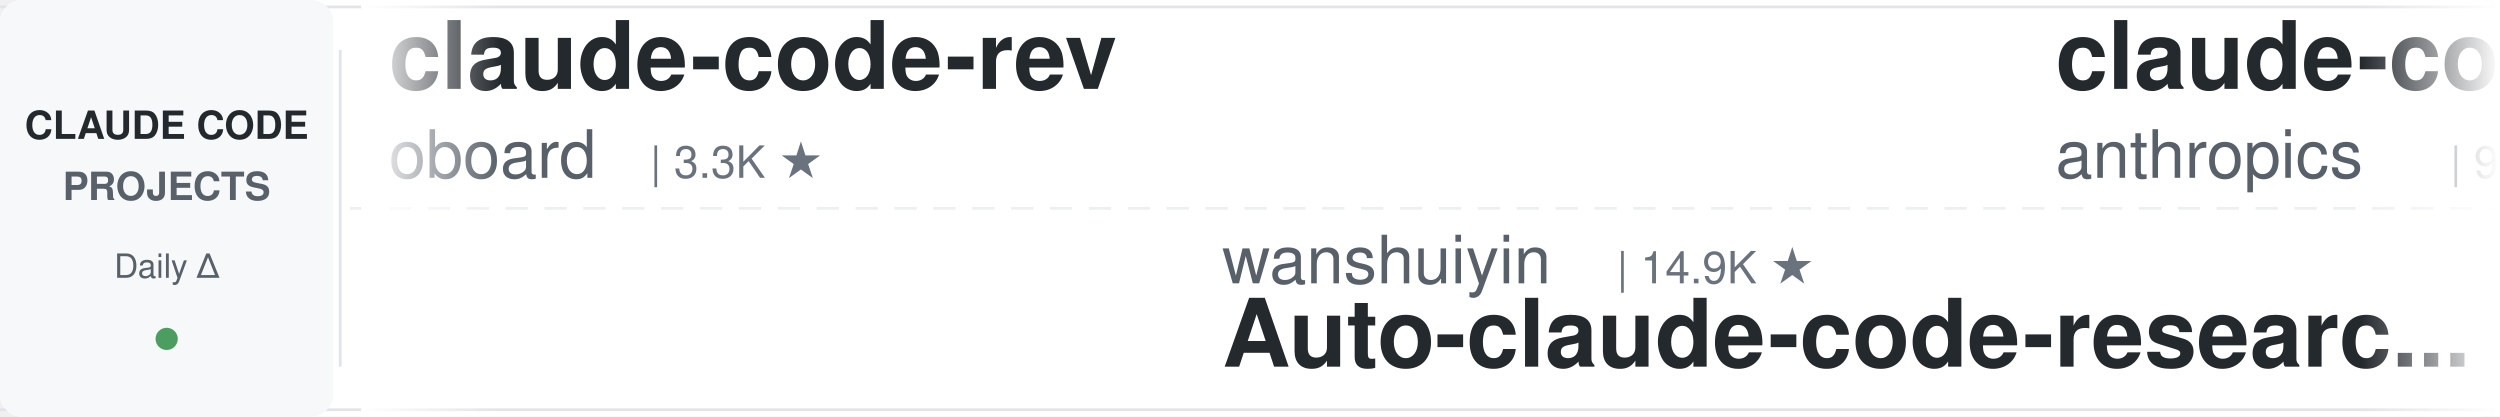
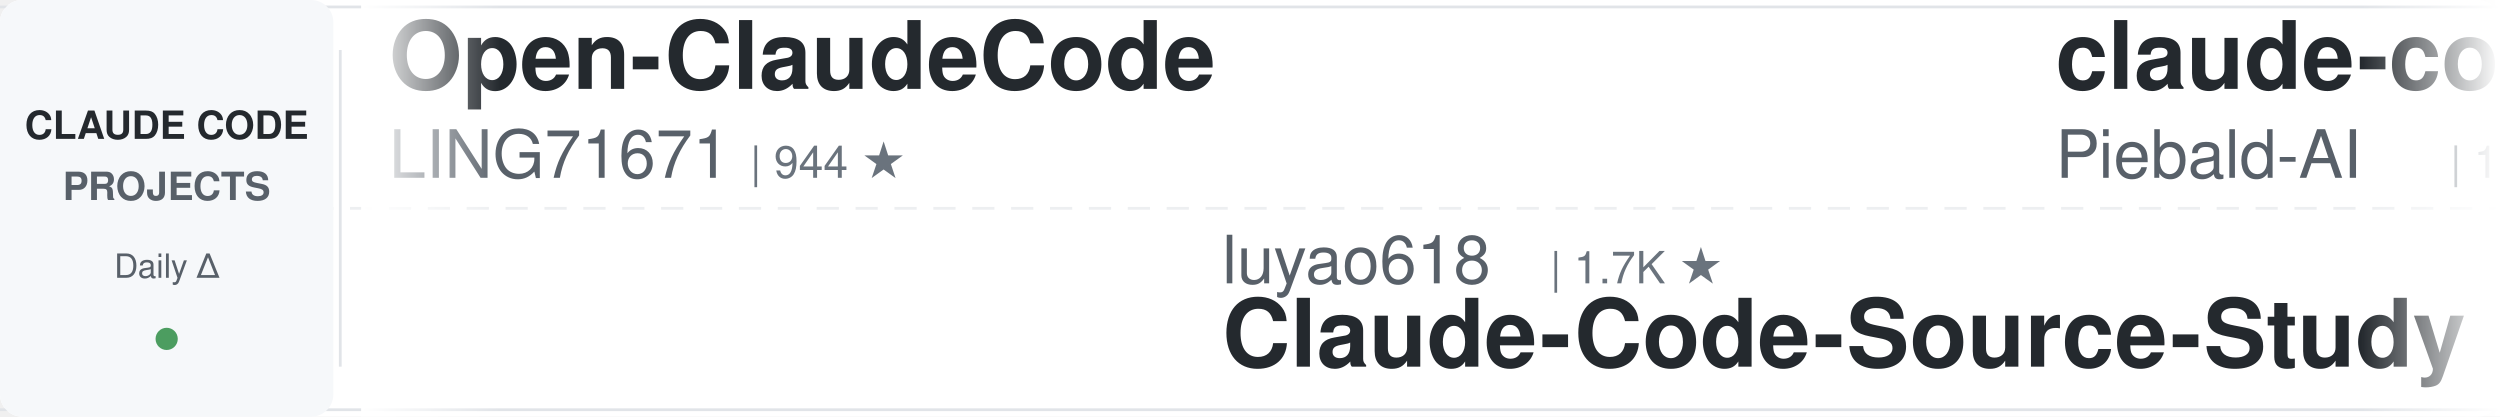
<svg xmlns="http://www.w3.org/2000/svg" width="900" height="150">
  <defs>
    <linearGradient id="leftFade" x1="0%" y1="0%" x2="100%" y2="0%">
      <stop offset="0%" style="stop-color:#ffffff;stop-opacity:1" />
      <stop offset="100%" style="stop-color:#ffffff;stop-opacity:0" />
    </linearGradient>
    <linearGradient id="rightFade" x1="0%" y1="0%" x2="100%" y2="0%">
      <stop offset="0%" style="stop-color:#ffffff;stop-opacity:0" />
      <stop offset="100%" style="stop-color:#ffffff;stop-opacity:1" />
    </linearGradient>
  </defs>
  <rect width="900" height="150" fill="#ffffff" rx="8" />
  <rect x="0" y="2" width="900" height="1" fill="#e1e4e8" />
  <rect x="0" y="147" width="900" height="1" fill="#e1e4e8" />
  <line x1="0" y1="75" x2="900" y2="75" stroke="#e1e4e8" stroke-width="1" stroke-dasharray="8 6" opacity="0.6" />
  <rect x="0" y="0" width="120" height="150" fill="#f6f8fa" rx="8" />
  <text x="60" y="50" font-family="-apple-system, BlinkMacSystemFont, 'Segoe UI', Helvetica, Arial, sans-serif" font-size="14" font-weight="600" fill="#24292e" text-anchor="middle">CLAUDE CODE</text>
  <text x="60" y="72" font-family="-apple-system, BlinkMacSystemFont, 'Segoe UI', Helvetica, Arial, sans-serif" font-size="14" font-weight="600" fill="#586069" text-anchor="middle">PROJECTS</text>
  <text x="60" y="100" font-family="-apple-system, BlinkMacSystemFont, 'Segoe UI', Helvetica, Arial, sans-serif" font-size="12" font-weight="500" fill="#586069" text-anchor="middle">Daily Δ</text>
  <circle cx="60" cy="122" r="4" fill="#22863a" opacity="0.8" />
  <rect x="122" y="18" width="1" height="114" fill="#e1e4e8" />
  <clipPath id="tickerClip">
    <rect x="130" y="0" width="770" height="150" />
  </clipPath>
  <g clip-path="url(#tickerClip)">
    <g id="tickerItems">
      <animateTransform attributeName="transform" attributeType="XML" type="translate" from="0 0" to="-3000 0" dur="54s" repeatCount="indefinite" />
      <g transform="translate(0, 0)">
-         <text x="140" y="32" font-family="-apple-system, BlinkMacSystemFont, 'Segoe UI', Helvetica, Arial, sans-serif" font-size="34" font-weight="600" fill="#24292e">claude-code-rev</text>
-         <text x="140" y="64" font-family="-apple-system, BlinkMacSystemFont, 'Segoe UI', Helvetica, Arial, sans-serif" font-size="24" font-weight="400" fill="#586069">oboard</text>
-         <text x="234" y="64" font-family="-apple-system, BlinkMacSystemFont, 'Segoe UI', Helvetica, Arial, sans-serif" font-size="16" font-weight="500" fill="#6a737d">| 3.3K ★</text>
+         <text x="140" y="32" font-family="-apple-system, BlinkMacSystemFont, 'Segoe UI', Helvetica, Arial, sans-serif" font-size="34" font-weight="600" fill="#24292e">Open-ClaudeCode</text>
+         <text x="140" y="64" font-family="-apple-system, BlinkMacSystemFont, 'Segoe UI', Helvetica, Arial, sans-serif" font-size="24" font-weight="400" fill="#586069">LING71671</text>
+         <text x="270" y="64" font-family="-apple-system, BlinkMacSystemFont, 'Segoe UI', Helvetica, Arial, sans-serif" font-size="16" font-weight="500" fill="#6a737d">| 944 ★</text>
      </g>
      <g transform="translate(300, 0)">
-         <text x="140" y="102" font-family="-apple-system, BlinkMacSystemFont, 'Segoe UI', Helvetica, Arial, sans-serif" font-size="24" font-weight="400" fill="#586069">wanshuiyin</text>
-         <text x="282" y="102" font-family="-apple-system, BlinkMacSystemFont, 'Segoe UI', Helvetica, Arial, sans-serif" font-size="16" font-weight="500" fill="#6a737d">| 14.9K ★</text>
-         <text x="140" y="132" font-family="-apple-system, BlinkMacSystemFont, 'Segoe UI', Helvetica, Arial, sans-serif" font-size="34" font-weight="600" fill="#24292e">Auto-claude-code-researc...</text>
+         <text x="140" y="102" font-family="-apple-system, BlinkMacSystemFont, 'Segoe UI', Helvetica, Arial, sans-serif" font-size="24" font-weight="400" fill="#586069">luyao618</text>
+         <text x="258" y="102" font-family="-apple-system, BlinkMacSystemFont, 'Segoe UI', Helvetica, Arial, sans-serif" font-size="16" font-weight="500" fill="#6a737d">| 1.7K ★</text>
+         <text x="140" y="132" font-family="-apple-system, BlinkMacSystemFont, 'Segoe UI', Helvetica, Arial, sans-serif" font-size="34" font-weight="600" fill="#24292e">Claude-Code-Source-Study</text>
      </g>
      <g transform="translate(600, 0)">
-         <text x="140" y="32" font-family="-apple-system, BlinkMacSystemFont, 'Segoe UI', Helvetica, Arial, sans-serif" font-size="34" font-weight="600" fill="#24292e">claude-code-base-action</text>
-         <text x="140" y="64" font-family="-apple-system, BlinkMacSystemFont, 'Segoe UI', Helvetica, Arial, sans-serif" font-size="24" font-weight="400" fill="#586069">anthropics</text>
-         <text x="282" y="64" font-family="-apple-system, BlinkMacSystemFont, 'Segoe UI', Helvetica, Arial, sans-serif" font-size="16" font-weight="500" fill="#6a737d">| 949 ★</text>
+         <text x="140" y="32" font-family="-apple-system, BlinkMacSystemFont, 'Segoe UI', Helvetica, Arial, sans-serif" font-size="34" font-weight="600" fill="#24292e">claude-code-system-promp...</text>
+         <text x="140" y="64" font-family="-apple-system, BlinkMacSystemFont, 'Segoe UI', Helvetica, Arial, sans-serif" font-size="24" font-weight="400" fill="#586069">Piebald-AI</text>
+         <text x="282" y="64" font-family="-apple-system, BlinkMacSystemFont, 'Segoe UI', Helvetica, Arial, sans-serif" font-size="16" font-weight="500" fill="#6a737d">| 12.4K ★</text>
      </g>
      <g transform="translate(900, 0)">
-         <text x="140" y="102" font-family="-apple-system, BlinkMacSystemFont, 'Segoe UI', Helvetica, Arial, sans-serif" font-size="24" font-weight="400" fill="#586069">asgeirtj</text>
-         <text x="258" y="102" font-family="-apple-system, BlinkMacSystemFont, 'Segoe UI', Helvetica, Arial, sans-serif" font-size="16" font-weight="500" fill="#6a737d">| 63.2K ★</text>
-         <text x="140" y="132" font-family="-apple-system, BlinkMacSystemFont, 'Segoe UI', Helvetica, Arial, sans-serif" font-size="34" font-weight="600" fill="#24292e">system_prompts_leaks</text>
+         <text x="140" y="102" font-family="-apple-system, BlinkMacSystemFont, 'Segoe UI', Helvetica, Arial, sans-serif" font-size="24" font-weight="400" fill="#586069">https-deeplearning-ai</text>
+         <text x="414" y="102" font-family="-apple-system, BlinkMacSystemFont, 'Segoe UI', Helvetica, Arial, sans-serif" font-size="16" font-weight="500" fill="#6a737d">| 543 ★</text>
+         <text x="140" y="132" font-family="-apple-system, BlinkMacSystemFont, 'Segoe UI', Helvetica, Arial, sans-serif" font-size="34" font-weight="600" fill="#24292e">sc-claude-code-files</text>
      </g>
      <g transform="translate(1200, 0)">
-         <text x="140" y="32" font-family="-apple-system, BlinkMacSystemFont, 'Segoe UI', Helvetica, Arial, sans-serif" font-size="34" font-weight="600" fill="#24292e">claude-code-analysis</text>
-         <text x="140" y="64" font-family="-apple-system, BlinkMacSystemFont, 'Segoe UI', Helvetica, Arial, sans-serif" font-size="24" font-weight="400" fill="#586069">liuup</text>
-         <text x="222" y="64" font-family="-apple-system, BlinkMacSystemFont, 'Segoe UI', Helvetica, Arial, sans-serif" font-size="16" font-weight="500" fill="#6a737d">| 3.8K ★</text>
+         <text x="140" y="32" font-family="-apple-system, BlinkMacSystemFont, 'Segoe UI', Helvetica, Arial, sans-serif" font-size="34" font-weight="600" fill="#24292e">claude-code-infrastructu...</text>
+         <text x="140" y="64" font-family="-apple-system, BlinkMacSystemFont, 'Segoe UI', Helvetica, Arial, sans-serif" font-size="24" font-weight="400" fill="#586069">diet103</text>
+         <text x="246" y="64" font-family="-apple-system, BlinkMacSystemFont, 'Segoe UI', Helvetica, Arial, sans-serif" font-size="16" font-weight="500" fill="#6a737d">| 10.0K ★</text>
      </g>
      <g transform="translate(1500, 0)">
-         <text x="140" y="102" font-family="-apple-system, BlinkMacSystemFont, 'Segoe UI', Helvetica, Arial, sans-serif" font-size="24" font-weight="400" fill="#586069">anthropics</text>
-         <text x="282" y="102" font-family="-apple-system, BlinkMacSystemFont, 'Segoe UI', Helvetica, Arial, sans-serif" font-size="16" font-weight="500" fill="#6a737d">| 170.5K ★</text>
-         <text x="140" y="132" font-family="-apple-system, BlinkMacSystemFont, 'Segoe UI', Helvetica, Arial, sans-serif" font-size="34" font-weight="600" fill="#24292e">skills</text>
+         <text x="140" y="102" font-family="-apple-system, BlinkMacSystemFont, 'Segoe UI', Helvetica, Arial, sans-serif" font-size="24" font-weight="400" fill="#586069">jeremylongshore</text>
+         <text x="342" y="102" font-family="-apple-system, BlinkMacSystemFont, 'Segoe UI', Helvetica, Arial, sans-serif" font-size="16" font-weight="500" fill="#6a737d">| 2.7K ★</text>
+         <text x="140" y="132" font-family="-apple-system, BlinkMacSystemFont, 'Segoe UI', Helvetica, Arial, sans-serif" font-size="34" font-weight="600" fill="#24292e">claude-code-plugins-plus...</text>
      </g>
      <g transform="translate(1800, 0)">
-         <text x="140" y="32" font-family="-apple-system, BlinkMacSystemFont, 'Segoe UI', Helvetica, Arial, sans-serif" font-size="34" font-weight="600" fill="#24292e">claude-code-workflows</text>
-         <text x="140" y="64" font-family="-apple-system, BlinkMacSystemFont, 'Segoe UI', Helvetica, Arial, sans-serif" font-size="24" font-weight="400" fill="#586069">OneRedOak</text>
-         <text x="270" y="64" font-family="-apple-system, BlinkMacSystemFont, 'Segoe UI', Helvetica, Arial, sans-serif" font-size="16" font-weight="500" fill="#6a737d">| 3.9K ★</text>
+         <text x="140" y="32" font-family="-apple-system, BlinkMacSystemFont, 'Segoe UI', Helvetica, Arial, sans-serif" font-size="34" font-weight="600" fill="#24292e">ralph-claude-code</text>
+         <text x="140" y="64" font-family="-apple-system, BlinkMacSystemFont, 'Segoe UI', Helvetica, Arial, sans-serif" font-size="24" font-weight="400" fill="#586069">frankbria</text>
+         <text x="270" y="64" font-family="-apple-system, BlinkMacSystemFont, 'Segoe UI', Helvetica, Arial, sans-serif" font-size="16" font-weight="500" fill="#6a737d">| 9.6K ★</text>
      </g>
      <g transform="translate(2100, 0)">
-         <text x="140" y="102" font-family="-apple-system, BlinkMacSystemFont, 'Segoe UI', Helvetica, Arial, sans-serif" font-size="24" font-weight="400" fill="#586069">Piebald-AI</text>
-         <text x="282" y="102" font-family="-apple-system, BlinkMacSystemFont, 'Segoe UI', Helvetica, Arial, sans-serif" font-size="16" font-weight="500" fill="#6a737d">| 12.4K ★</text>
-         <text x="140" y="132" font-family="-apple-system, BlinkMacSystemFont, 'Segoe UI', Helvetica, Arial, sans-serif" font-size="34" font-weight="600" fill="#24292e">claude-code-system-promp...</text>
+         <text x="140" y="102" font-family="-apple-system, BlinkMacSystemFont, 'Segoe UI', Helvetica, Arial, sans-serif" font-size="24" font-weight="400" fill="#586069">ccplugins</text>
+         <text x="270" y="102" font-family="-apple-system, BlinkMacSystemFont, 'Segoe UI', Helvetica, Arial, sans-serif" font-size="16" font-weight="500" fill="#6a737d">| 921 ★</text>
+         <text x="140" y="132" font-family="-apple-system, BlinkMacSystemFont, 'Segoe UI', Helvetica, Arial, sans-serif" font-size="34" font-weight="600" fill="#24292e">awesome-claude-code-plug...</text>
      </g>
      <g transform="translate(2400, 0)">
-         <text x="140" y="32" font-family="-apple-system, BlinkMacSystemFont, 'Segoe UI', Helvetica, Arial, sans-serif" font-size="34" font-weight="600" fill="#24292e">everything-claude-code</text>
-         <text x="140" y="64" font-family="-apple-system, BlinkMacSystemFont, 'Segoe UI', Helvetica, Arial, sans-serif" font-size="24" font-weight="400" fill="#586069">WorldFlowAI</text>
-         <text x="294" y="64" font-family="-apple-system, BlinkMacSystemFont, 'Segoe UI', Helvetica, Arial, sans-serif" font-size="16" font-weight="500" fill="#6a737d">| 1.4K ★</text>
+         <text x="140" y="32" font-family="-apple-system, BlinkMacSystemFont, 'Segoe UI', Helvetica, Arial, sans-serif" font-size="34" font-weight="600" fill="#24292e">everything-claude-code-z...</text>
+         <text x="140" y="64" font-family="-apple-system, BlinkMacSystemFont, 'Segoe UI', Helvetica, Arial, sans-serif" font-size="24" font-weight="400" fill="#586069">xu-xiang</text>
+         <text x="258" y="64" font-family="-apple-system, BlinkMacSystemFont, 'Segoe UI', Helvetica, Arial, sans-serif" font-size="16" font-weight="500" fill="#6a737d">| 1.9K ★</text>
      </g>
      <g transform="translate(2700, 0)">
-         <text x="140" y="102" font-family="-apple-system, BlinkMacSystemFont, 'Segoe UI', Helvetica, Arial, sans-serif" font-size="24" font-weight="400" fill="#586069">feiskyer</text>
-         <text x="258" y="102" font-family="-apple-system, BlinkMacSystemFont, 'Segoe UI', Helvetica, Arial, sans-serif" font-size="16" font-weight="500" fill="#6a737d">| 1.6K ★</text>
-         <text x="140" y="132" font-family="-apple-system, BlinkMacSystemFont, 'Segoe UI', Helvetica, Arial, sans-serif" font-size="34" font-weight="600" fill="#24292e">claude-code-settings</text>
+         <text x="140" y="102" font-family="-apple-system, BlinkMacSystemFont, 'Segoe UI', Helvetica, Arial, sans-serif" font-size="24" font-weight="400" fill="#586069">davila7</text>
+         <text x="246" y="102" font-family="-apple-system, BlinkMacSystemFont, 'Segoe UI', Helvetica, Arial, sans-serif" font-size="16" font-weight="500" fill="#6a737d">| 30.3K ★</text>
+         <text x="140" y="132" font-family="-apple-system, BlinkMacSystemFont, 'Segoe UI', Helvetica, Arial, sans-serif" font-size="34" font-weight="600" fill="#24292e">claude-code-templates</text>
      </g>
      <g transform="translate(3000, 0)">
-         <text x="140" y="32" font-family="-apple-system, BlinkMacSystemFont, 'Segoe UI', Helvetica, Arial, sans-serif" font-size="34" font-weight="600" fill="#24292e">claude-code-rev</text>
-         <text x="140" y="64" font-family="-apple-system, BlinkMacSystemFont, 'Segoe UI', Helvetica, Arial, sans-serif" font-size="24" font-weight="400" fill="#586069">oboard</text>
-         <text x="234" y="64" font-family="-apple-system, BlinkMacSystemFont, 'Segoe UI', Helvetica, Arial, sans-serif" font-size="16" font-weight="500" fill="#6a737d">| 3.3K ★</text>
+         <text x="140" y="32" font-family="-apple-system, BlinkMacSystemFont, 'Segoe UI', Helvetica, Arial, sans-serif" font-size="34" font-weight="600" fill="#24292e">Open-ClaudeCode</text>
+         <text x="140" y="64" font-family="-apple-system, BlinkMacSystemFont, 'Segoe UI', Helvetica, Arial, sans-serif" font-size="24" font-weight="400" fill="#586069">LING71671</text>
+         <text x="270" y="64" font-family="-apple-system, BlinkMacSystemFont, 'Segoe UI', Helvetica, Arial, sans-serif" font-size="16" font-weight="500" fill="#6a737d">| 944 ★</text>
      </g>
      <g transform="translate(3300, 0)">
-         <text x="140" y="102" font-family="-apple-system, BlinkMacSystemFont, 'Segoe UI', Helvetica, Arial, sans-serif" font-size="24" font-weight="400" fill="#586069">wanshuiyin</text>
-         <text x="282" y="102" font-family="-apple-system, BlinkMacSystemFont, 'Segoe UI', Helvetica, Arial, sans-serif" font-size="16" font-weight="500" fill="#6a737d">| 14.9K ★</text>
-         <text x="140" y="132" font-family="-apple-system, BlinkMacSystemFont, 'Segoe UI', Helvetica, Arial, sans-serif" font-size="34" font-weight="600" fill="#24292e">Auto-claude-code-researc...</text>
+         <text x="140" y="102" font-family="-apple-system, BlinkMacSystemFont, 'Segoe UI', Helvetica, Arial, sans-serif" font-size="24" font-weight="400" fill="#586069">luyao618</text>
+         <text x="258" y="102" font-family="-apple-system, BlinkMacSystemFont, 'Segoe UI', Helvetica, Arial, sans-serif" font-size="16" font-weight="500" fill="#6a737d">| 1.7K ★</text>
+         <text x="140" y="132" font-family="-apple-system, BlinkMacSystemFont, 'Segoe UI', Helvetica, Arial, sans-serif" font-size="34" font-weight="600" fill="#24292e">Claude-Code-Source-Study</text>
      </g>
      <g transform="translate(3600, 0)">
-         <text x="140" y="32" font-family="-apple-system, BlinkMacSystemFont, 'Segoe UI', Helvetica, Arial, sans-serif" font-size="34" font-weight="600" fill="#24292e">claude-code-base-action</text>
-         <text x="140" y="64" font-family="-apple-system, BlinkMacSystemFont, 'Segoe UI', Helvetica, Arial, sans-serif" font-size="24" font-weight="400" fill="#586069">anthropics</text>
-         <text x="282" y="64" font-family="-apple-system, BlinkMacSystemFont, 'Segoe UI', Helvetica, Arial, sans-serif" font-size="16" font-weight="500" fill="#6a737d">| 949 ★</text>
+         <text x="140" y="32" font-family="-apple-system, BlinkMacSystemFont, 'Segoe UI', Helvetica, Arial, sans-serif" font-size="34" font-weight="600" fill="#24292e">claude-code-system-promp...</text>
+         <text x="140" y="64" font-family="-apple-system, BlinkMacSystemFont, 'Segoe UI', Helvetica, Arial, sans-serif" font-size="24" font-weight="400" fill="#586069">Piebald-AI</text>
+         <text x="282" y="64" font-family="-apple-system, BlinkMacSystemFont, 'Segoe UI', Helvetica, Arial, sans-serif" font-size="16" font-weight="500" fill="#6a737d">| 12.4K ★</text>
      </g>
      <g transform="translate(3900, 0)">
-         <text x="140" y="102" font-family="-apple-system, BlinkMacSystemFont, 'Segoe UI', Helvetica, Arial, sans-serif" font-size="24" font-weight="400" fill="#586069">asgeirtj</text>
-         <text x="258" y="102" font-family="-apple-system, BlinkMacSystemFont, 'Segoe UI', Helvetica, Arial, sans-serif" font-size="16" font-weight="500" fill="#6a737d">| 63.2K ★</text>
-         <text x="140" y="132" font-family="-apple-system, BlinkMacSystemFont, 'Segoe UI', Helvetica, Arial, sans-serif" font-size="34" font-weight="600" fill="#24292e">system_prompts_leaks</text>
+         <text x="140" y="102" font-family="-apple-system, BlinkMacSystemFont, 'Segoe UI', Helvetica, Arial, sans-serif" font-size="24" font-weight="400" fill="#586069">https-deeplearning-ai</text>
+         <text x="414" y="102" font-family="-apple-system, BlinkMacSystemFont, 'Segoe UI', Helvetica, Arial, sans-serif" font-size="16" font-weight="500" fill="#6a737d">| 543 ★</text>
+         <text x="140" y="132" font-family="-apple-system, BlinkMacSystemFont, 'Segoe UI', Helvetica, Arial, sans-serif" font-size="34" font-weight="600" fill="#24292e">sc-claude-code-files</text>
      </g>
    </g>
  </g>
  <rect x="130" y="0" width="50" height="150" fill="url(#leftFade)" />
  <rect x="850" y="0" width="50" height="150" fill="url(#rightFade)" />
</svg>
